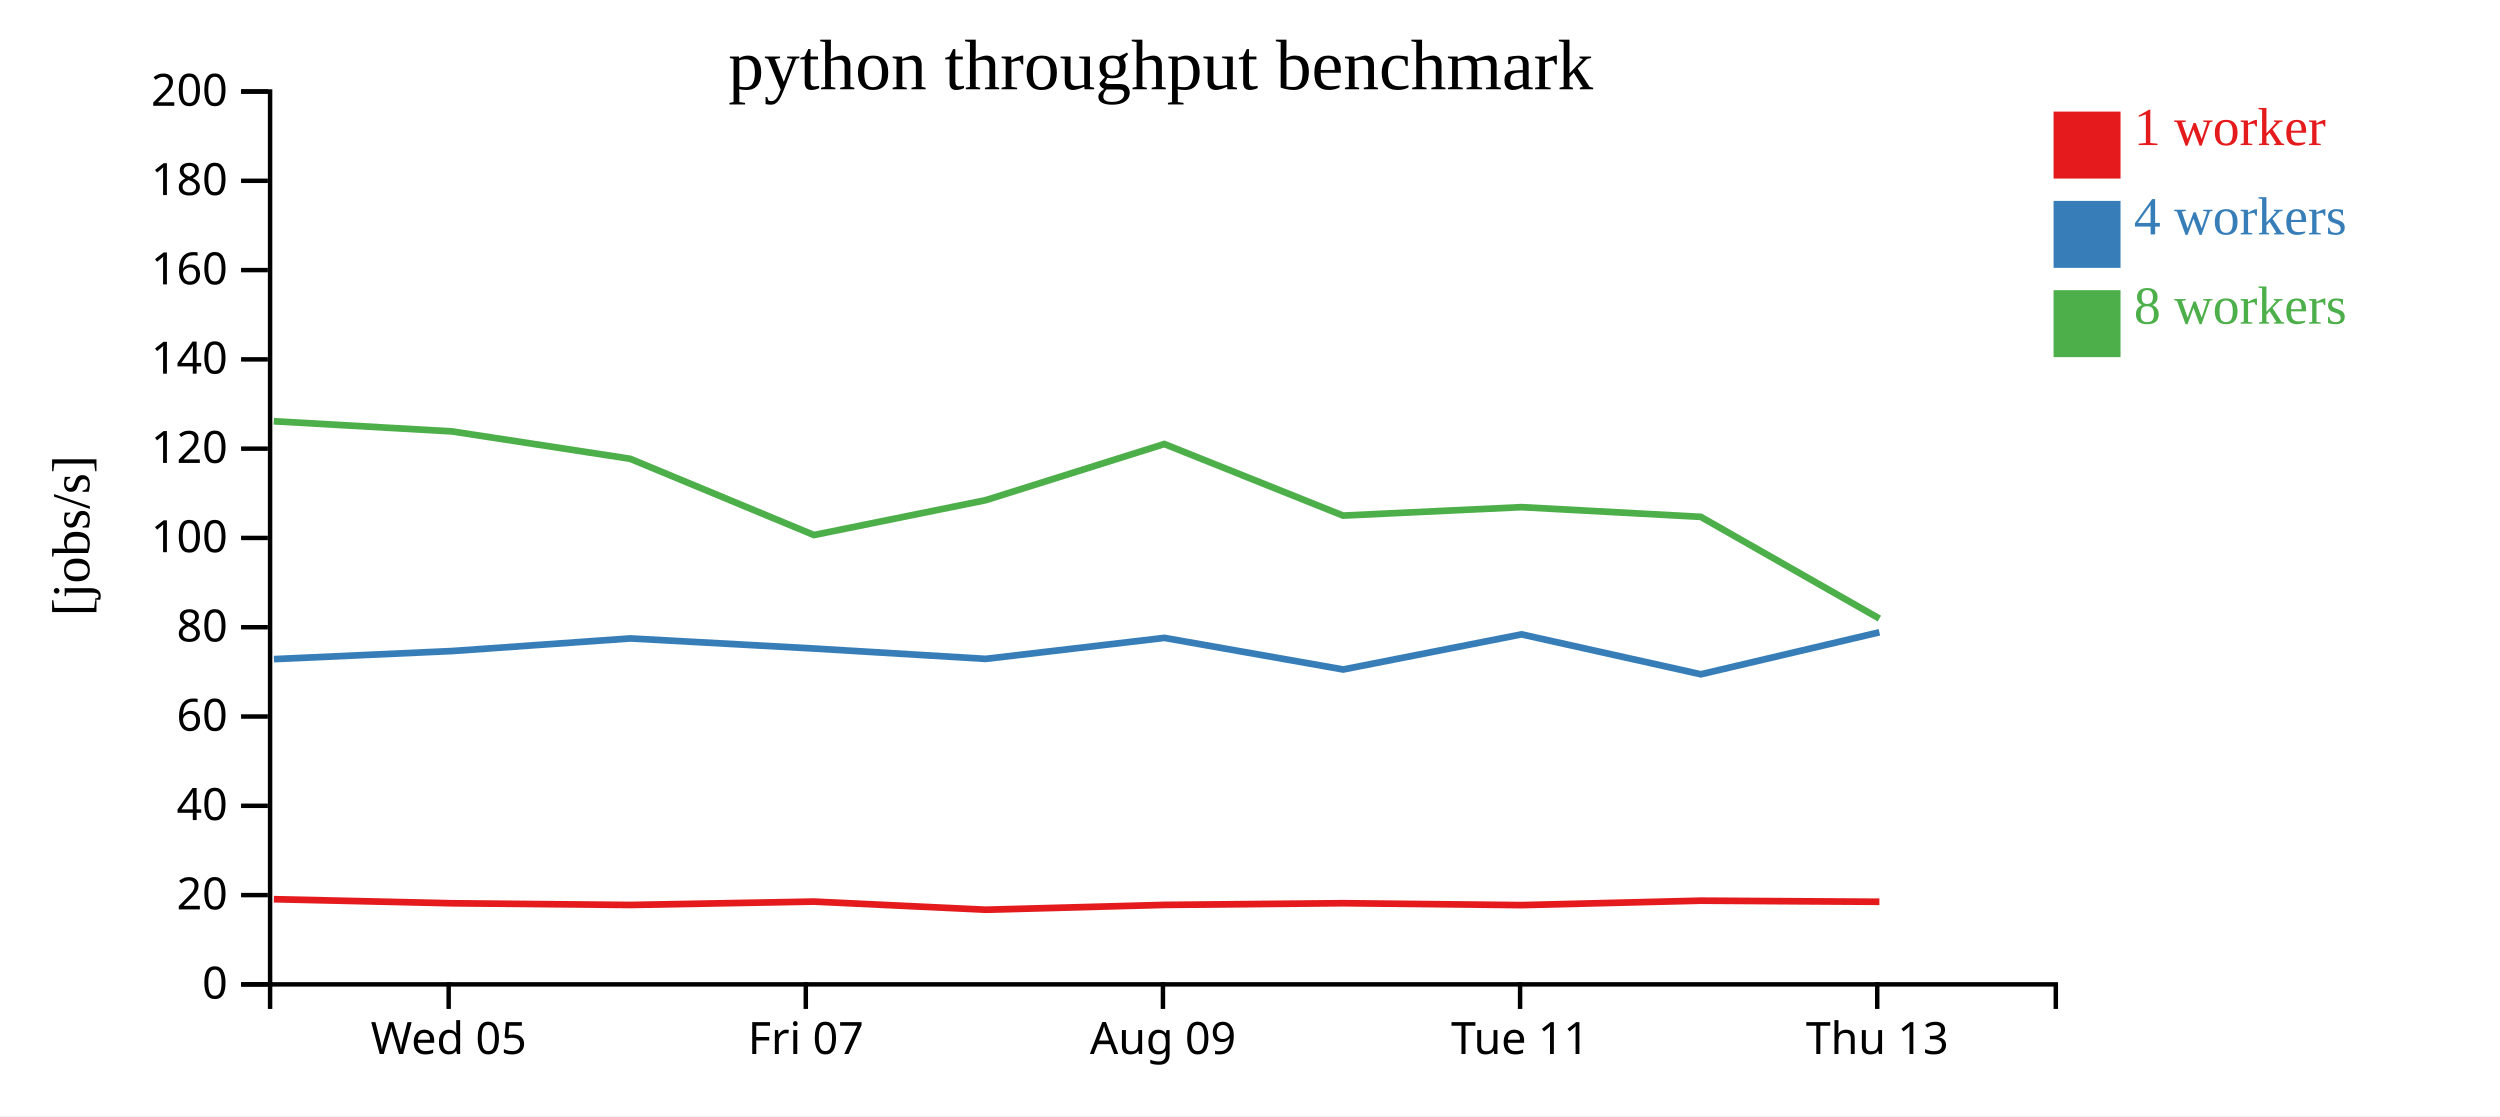
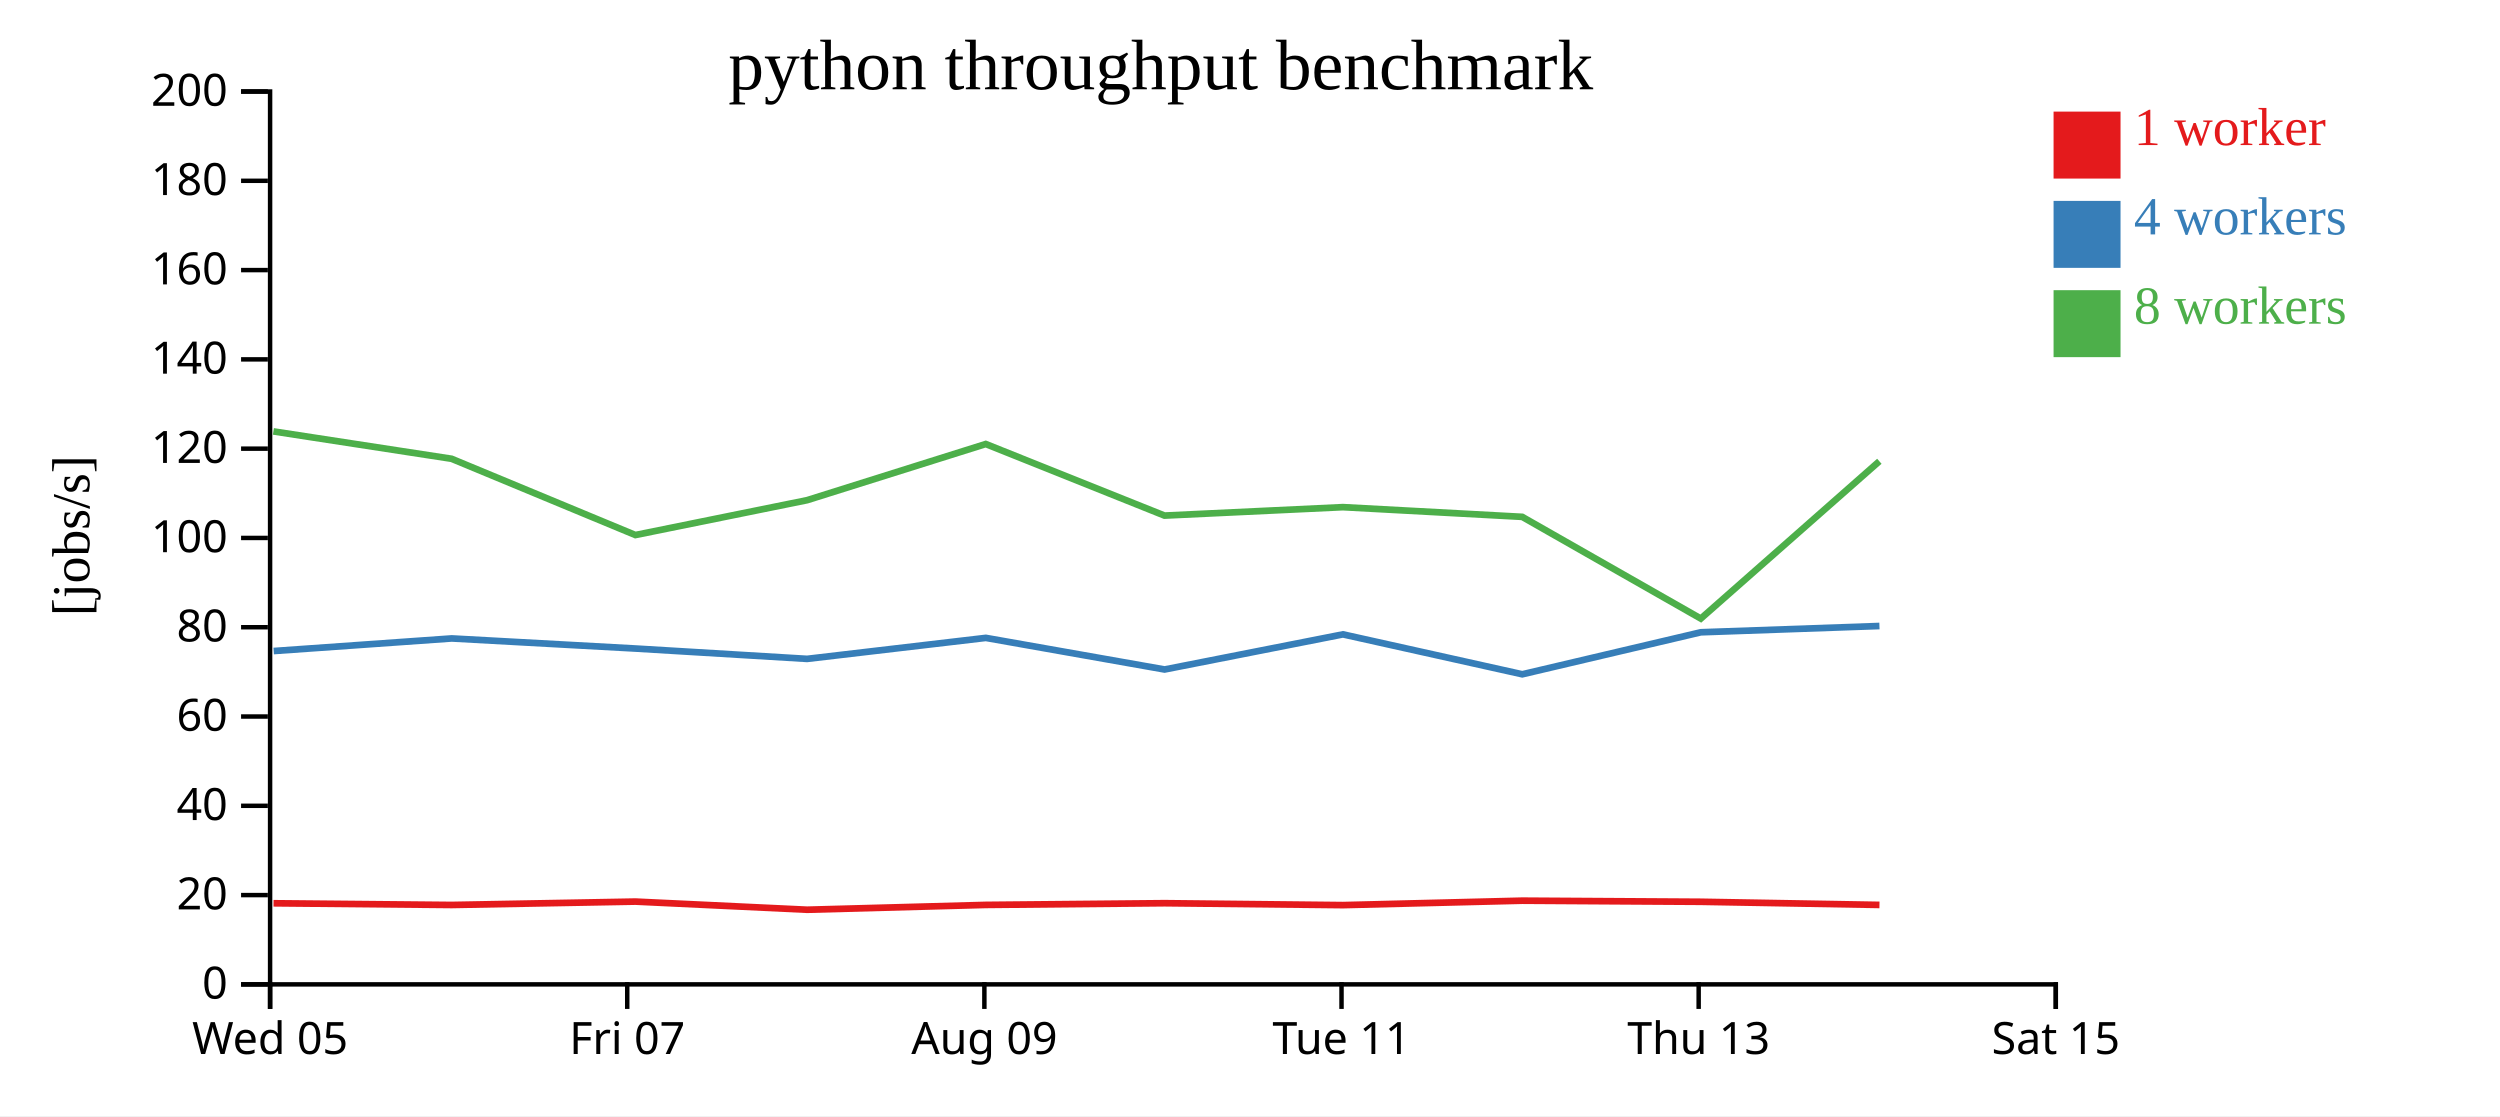
<svg xmlns="http://www.w3.org/2000/svg" width="560" height="250">
  <rect width="100%" height="100%" fill="white" />
  <g transform="translate(60,20)">
    <g transform="translate(0,200)" fill="none" font-size="10" font-family="sans-serif" text-anchor="middle">
      <path class="domain" stroke="currentColor" d="M0.5,6V0.5H400.5V6" />
-       <g class="tick" opacity="1" transform="translate(40.5,0)">
+       <g class="tick" opacity="1" transform="translate(0.5,0)">
        <line stroke="currentColor" y2="6" />
        <text fill="currentColor" y="9" dy="0.71em">Wed 05</text>
      </g>
-       <g class="tick" opacity="1" transform="translate(120.5,0)">
+       <g class="tick" opacity="1" transform="translate(80.5,0)">
        <line stroke="currentColor" y2="6" />
        <text fill="currentColor" y="9" dy="0.71em">Fri 07</text>
      </g>
-       <g class="tick" opacity="1" transform="translate(200.5,0)">
+       <g class="tick" opacity="1" transform="translate(160.5,0)">
        <line stroke="currentColor" y2="6" />
        <text fill="currentColor" y="9" dy="0.71em">Aug 09</text>
      </g>
-       <g class="tick" opacity="1" transform="translate(280.5,0)">
+       <g class="tick" opacity="1" transform="translate(240.5,0)">
        <line stroke="currentColor" y2="6" />
        <text fill="currentColor" y="9" dy="0.71em">Tue 11</text>
      </g>
-       <g class="tick" opacity="1" transform="translate(360.5,0)">
+       <g class="tick" opacity="1" transform="translate(320.5,0)">
        <line stroke="currentColor" y2="6" />
        <text fill="currentColor" y="9" dy="0.71em">Thu 13</text>
+       </g>
+       <g class="tick" opacity="1" transform="translate(400.5,0)">
+         <line stroke="currentColor" y2="6" />
+         <text fill="currentColor" y="9" dy="0.71em">Sat 15</text>
      </g>
    </g>
    <g fill="none" font-size="10" font-family="sans-serif" text-anchor="end">
      <path class="domain" stroke="currentColor" d="M-6,200.5H0.5V0.5H-6" />
      <g class="tick" opacity="1" transform="translate(0,200.5)">
        <line stroke="currentColor" x2="-6" />
        <text fill="currentColor" x="-9" dy="0.32em">0</text>
      </g>
      <g class="tick" opacity="1" transform="translate(0,180.5)">
        <line stroke="currentColor" x2="-6" />
        <text fill="currentColor" x="-9" dy="0.32em">20</text>
      </g>
      <g class="tick" opacity="1" transform="translate(0,160.5)">
        <line stroke="currentColor" x2="-6" />
        <text fill="currentColor" x="-9" dy="0.32em">40</text>
      </g>
      <g class="tick" opacity="1" transform="translate(0,140.5)">
        <line stroke="currentColor" x2="-6" />
        <text fill="currentColor" x="-9" dy="0.32em">60</text>
      </g>
      <g class="tick" opacity="1" transform="translate(0,120.5)">
        <line stroke="currentColor" x2="-6" />
        <text fill="currentColor" x="-9" dy="0.32em">80</text>
      </g>
      <g class="tick" opacity="1" transform="translate(0,100.5)">
        <line stroke="currentColor" x2="-6" />
        <text fill="currentColor" x="-9" dy="0.32em">100</text>
      </g>
      <g class="tick" opacity="1" transform="translate(0,80.5)">
        <line stroke="currentColor" x2="-6" />
        <text fill="currentColor" x="-9" dy="0.32em">120</text>
      </g>
      <g class="tick" opacity="1" transform="translate(0,60.5)">
        <line stroke="currentColor" x2="-6" />
        <text fill="currentColor" x="-9" dy="0.32em">140</text>
      </g>
      <g class="tick" opacity="1" transform="translate(0,40.5)">
        <line stroke="currentColor" x2="-6" />
        <text fill="currentColor" x="-9" dy="0.32em">160</text>
      </g>
      <g class="tick" opacity="1" transform="translate(0,20.5)">
        <line stroke="currentColor" x2="-6" />
        <text fill="currentColor" x="-9" dy="0.32em">180</text>
      </g>
      <g class="tick" opacity="1" transform="translate(0,0.5)">
        <line stroke="currentColor" x2="-6" />
        <text fill="currentColor" x="-9" dy="0.32em">200</text>
      </g>
    </g>
    <text text-anchor="middle" style="font-size: 12px" transform="rotate(-90)" y="-40" x="-100">[jobs/s]</text>
    <text text-anchor="middle" style="font-size: 16px" y="0" x="200">python throughput benchmark</text>
-     <path class="line" fill="none" stroke="#e41a1c" stroke-width="1.5" d="M1.35,181.422L41.269,182.333L81.18,182.713L122.334,181.957L160.799,183.781L200.818,182.699L240.881,182.318L280.818,182.747L320.994,181.752L360.985,182" />
-     <path class="line" fill="none" stroke="#377eb8" stroke-width="1.5" d="M1.364,127.645L41.304,125.831L81.187,123.01L122.348,125.273L160.782,127.589L200.825,122.887L240.865,129.965L280.821,122.098L320.988,131.041L360.986,121.63" />
-     <path class="line" fill="none" stroke="#4daf4a" stroke-width="1.5" d="M1.332,74.361L41.243,76.635L81.155,82.767L122.324,99.846L160.794,92.04L200.802,79.46L240.851,95.492L280.807,93.602L320.97,95.775L360.98,118.562" />
+     <path class="line" fill="none" stroke="#e41a1c" stroke-width="1.5" d="M1.269,182.333L41.18,182.713L82.334,181.957L120.799,183.781L160.818,182.699L200.881,182.318L240.818,182.747L280.994,181.752L320.985,182L361,182.702" />
+     <path class="line" fill="none" stroke="#377eb8" stroke-width="1.5" d="M1.304,125.831L41.187,123.01L82.348,125.273L120.782,127.589L160.825,122.887L200.865,129.965L240.821,122.098L280.988,131.041L320.986,121.63L360.996,120.225" />
+     <path class="line" fill="none" stroke="#4daf4a" stroke-width="1.5" d="M1.243,76.635L41.155,82.767L82.324,99.846L120.794,92.04L160.802,79.46L200.851,95.492L240.807,93.602L280.97,95.775L320.98,118.562L360.974,83.323" />
    <rect class="dot" x="400" y="5" width="15" height="15" style="fill: #e41a1c;" />
    <rect class="dot" x="400" y="25" width="15" height="15" style="fill: #377eb8;" />
    <rect class="dot" x="400" y="45" width="15" height="15" style="fill: #4daf4a;" />
    <text class="label" x="418" y="12.5" style="fill: #e41a1c; alignment-baseline: middle;" text-anchor="left">1 worker</text>
    <text class="label" x="418" y="32.5" style="fill: #377eb8; alignment-baseline: middle;" text-anchor="left">4 workers</text>
    <text class="label" x="418" y="52.5" style="fill: #4daf4a; alignment-baseline: middle;" text-anchor="left">8 workers</text>
  </g>
</svg>
